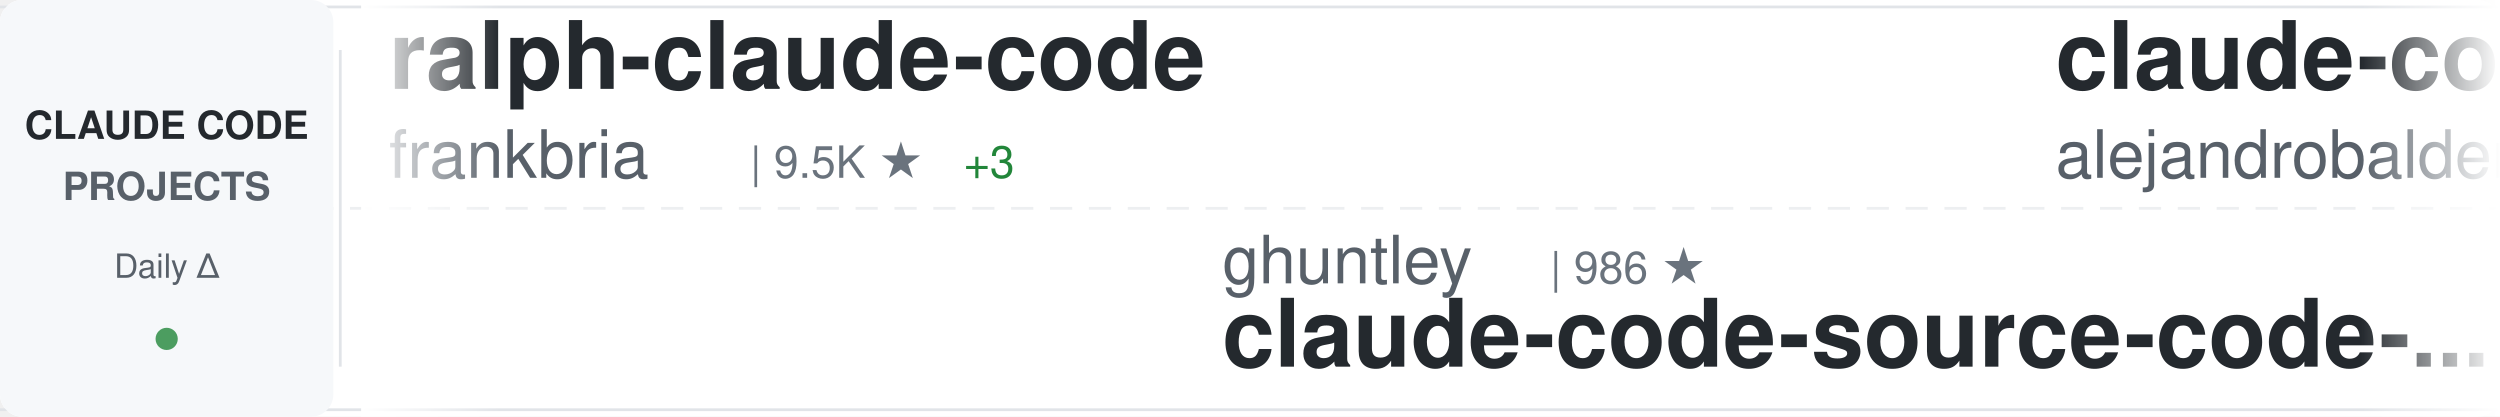
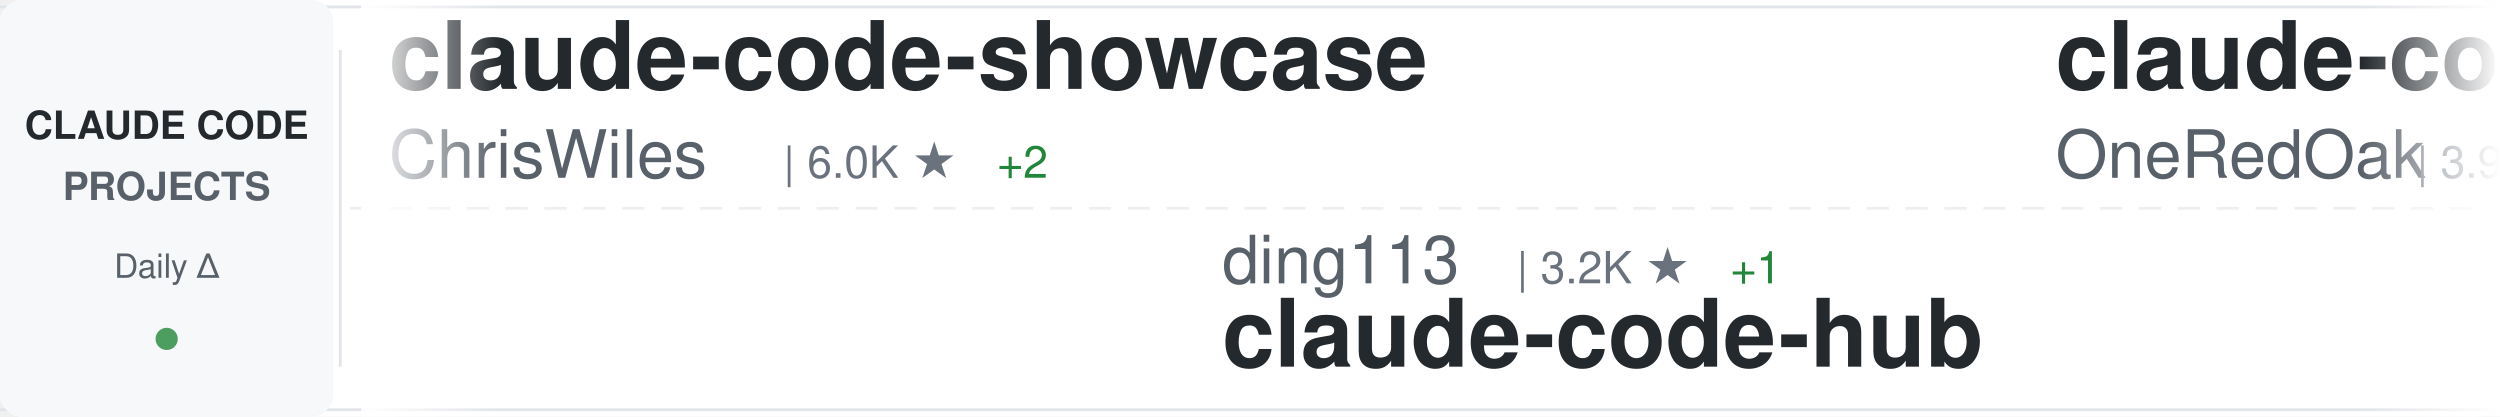
<svg xmlns="http://www.w3.org/2000/svg" width="900" height="150">
  <defs>
    <linearGradient id="awesomeLeftFade" x1="0%" y1="0%" x2="100%" y2="0%">
      <stop offset="0%" style="stop-color:#ffffff;stop-opacity:1" />
      <stop offset="100%" style="stop-color:#ffffff;stop-opacity:0" />
    </linearGradient>
    <linearGradient id="awesomeRightFade" x1="0%" y1="0%" x2="100%" y2="0%">
      <stop offset="0%" style="stop-color:#ffffff;stop-opacity:0" />
      <stop offset="100%" style="stop-color:#ffffff;stop-opacity:1" />
    </linearGradient>
  </defs>
  <rect width="900" height="150" fill="#ffffff" rx="8" />
  <rect x="0" y="2" width="900" height="1" fill="#e1e4e8" />
  <rect x="0" y="147" width="900" height="1" fill="#e1e4e8" />
  <line x1="0" y1="75" x2="900" y2="75" stroke="#e1e4e8" stroke-width="1" stroke-dasharray="8 6" opacity="0.6" />
  <rect x="0" y="0" width="120" height="150" fill="#f6f8fa" rx="8" />
  <text x="60" y="50" font-family="-apple-system, BlinkMacSystemFont, 'Segoe UI', Helvetica, Arial, sans-serif" font-size="14" font-weight="600" fill="#24292e" text-anchor="middle">CLAUDE CODE</text>
  <text x="60" y="72" font-family="-apple-system, BlinkMacSystemFont, 'Segoe UI', Helvetica, Arial, sans-serif" font-size="14" font-weight="600" fill="#586069" text-anchor="middle">PROJECTS</text>
  <text x="60" y="100" font-family="-apple-system, BlinkMacSystemFont, 'Segoe UI', Helvetica, Arial, sans-serif" font-size="12" font-weight="500" fill="#586069" text-anchor="middle">Daily Δ</text>
  <circle cx="60" cy="122" r="4" fill="#22863a" opacity="0.8" />
  <rect x="122" y="18" width="1" height="114" fill="#e1e4e8" />
  <clipPath id="awesomeTickerClip">
    <rect x="130" y="0" width="770" height="150" />
  </clipPath>
  <g clip-path="url(#awesomeTickerClip)">
    <g id="awesomeTickerItems">
      <animateTransform attributeName="transform" attributeType="XML" type="translate" from="0 0" to="-3000 0" dur="54s" repeatCount="indefinite" />
      <g transform="translate(0, 0)">
+         <text x="140" y="32" font-family="-apple-system, BlinkMacSystemFont, 'Segoe UI', Helvetica, Arial, sans-serif" font-size="34" font-weight="600" fill="#24292e">claude-code-showcase</text>
+         <text x="140" y="64" font-family="-apple-system, BlinkMacSystemFont, 'Segoe UI', Helvetica, Arial, sans-serif" font-size="24" font-weight="400" fill="#586069">ChrisWiles</text>
+         <text x="282" y="64" font-family="-apple-system, BlinkMacSystemFont, 'Segoe UI', Helvetica, Arial, sans-serif" font-size="16" font-weight="500" fill="#6a737d">| 6.0K ★</text>
+         <text x="359" y="64" font-family="-apple-system, BlinkMacSystemFont, 'Segoe UI', Helvetica, Arial, sans-serif" font-size="16" font-weight="500" fill="#22863a"> +2</text>
+       </g>
+       <g transform="translate(300, 0)">
+         <text x="140" y="102" font-family="-apple-system, BlinkMacSystemFont, 'Segoe UI', Helvetica, Arial, sans-serif" font-size="24" font-weight="400" fill="#586069">ding113</text>
+         <text x="246" y="102" font-family="-apple-system, BlinkMacSystemFont, 'Segoe UI', Helvetica, Arial, sans-serif" font-size="16" font-weight="500" fill="#6a737d">| 3.2K ★</text>
+         <text x="323" y="102" font-family="-apple-system, BlinkMacSystemFont, 'Segoe UI', Helvetica, Arial, sans-serif" font-size="16" font-weight="500" fill="#22863a"> +1</text>
+         <text x="140" y="132" font-family="-apple-system, BlinkMacSystemFont, 'Segoe UI', Helvetica, Arial, sans-serif" font-size="34" font-weight="600" fill="#24292e">claude-code-hub</text>
+       </g>
+       <g transform="translate(600, 0)">
+         <text x="140" y="32" font-family="-apple-system, BlinkMacSystemFont, 'Segoe UI', Helvetica, Arial, sans-serif" font-size="34" font-weight="600" fill="#24292e">claude-code-workflows</text>
+         <text x="140" y="64" font-family="-apple-system, BlinkMacSystemFont, 'Segoe UI', Helvetica, Arial, sans-serif" font-size="24" font-weight="400" fill="#586069">OneRedOak</text>
+         <text x="270" y="64" font-family="-apple-system, BlinkMacSystemFont, 'Segoe UI', Helvetica, Arial, sans-serif" font-size="16" font-weight="500" fill="#6a737d">| 3.9K ★</text>
+         <text x="347" y="64" font-family="-apple-system, BlinkMacSystemFont, 'Segoe UI', Helvetica, Arial, sans-serif" font-size="16" font-weight="500" fill="#22863a"> +8</text>
+       </g>
+       <g transform="translate(900, 0)">
+         <text x="140" y="102" font-family="-apple-system, BlinkMacSystemFont, 'Segoe UI', Helvetica, Arial, sans-serif" font-size="24" font-weight="400" fill="#586069">feiskyer</text>
+         <text x="258" y="102" font-family="-apple-system, BlinkMacSystemFont, 'Segoe UI', Helvetica, Arial, sans-serif" font-size="16" font-weight="500" fill="#6a737d">| 1.6K ★</text>
+         <text x="140" y="132" font-family="-apple-system, BlinkMacSystemFont, 'Segoe UI', Helvetica, Arial, sans-serif" font-size="34" font-weight="600" fill="#24292e">claude-code-settings</text>
+       </g>
+       <g transform="translate(1200, 0)">
+         <text x="140" y="32" font-family="-apple-system, BlinkMacSystemFont, 'Segoe UI', Helvetica, Arial, sans-serif" font-size="34" font-weight="600" fill="#24292e">claude-code-prompts</text>
+         <text x="140" y="64" font-family="-apple-system, BlinkMacSystemFont, 'Segoe UI', Helvetica, Arial, sans-serif" font-size="24" font-weight="400" fill="#586069">repowise-dev</text>
+         <text x="306" y="64" font-family="-apple-system, BlinkMacSystemFont, 'Segoe UI', Helvetica, Arial, sans-serif" font-size="16" font-weight="500" fill="#6a737d">| 1.1K ★</text>
+         <text x="383" y="64" font-family="-apple-system, BlinkMacSystemFont, 'Segoe UI', Helvetica, Arial, sans-serif" font-size="16" font-weight="500" fill="#22863a"> +1</text>
+       </g>
+       <g transform="translate(1500, 0)">
+         <text x="140" y="102" font-family="-apple-system, BlinkMacSystemFont, 'Segoe UI', Helvetica, Arial, sans-serif" font-size="24" font-weight="400" fill="#586069">centminmod</text>
+         <text x="282" y="102" font-family="-apple-system, BlinkMacSystemFont, 'Segoe UI', Helvetica, Arial, sans-serif" font-size="16" font-weight="500" fill="#6a737d">| 2.5K ★</text>
+         <text x="359" y="102" font-family="-apple-system, BlinkMacSystemFont, 'Segoe UI', Helvetica, Arial, sans-serif" font-size="16" font-weight="500" fill="#22863a"> +13</text>
+         <text x="140" y="132" font-family="-apple-system, BlinkMacSystemFont, 'Segoe UI', Helvetica, Arial, sans-serif" font-size="34" font-weight="600" fill="#24292e">my-claude-code-setup</text>
+       </g>
+       <g transform="translate(1800, 0)">
        <text x="140" y="32" font-family="-apple-system, BlinkMacSystemFont, 'Segoe UI', Helvetica, Arial, sans-serif" font-size="34" font-weight="600" fill="#24292e">ralph-claude-code</text>
        <text x="140" y="64" font-family="-apple-system, BlinkMacSystemFont, 'Segoe UI', Helvetica, Arial, sans-serif" font-size="24" font-weight="400" fill="#586069">frankbria</text>
        <text x="270" y="64" font-family="-apple-system, BlinkMacSystemFont, 'Segoe UI', Helvetica, Arial, sans-serif" font-size="16" font-weight="500" fill="#6a737d">| 9.5K ★</text>
-         <text x="347" y="64" font-family="-apple-system, BlinkMacSystemFont, 'Segoe UI', Helvetica, Arial, sans-serif" font-size="16" font-weight="500" fill="#22863a"> +3</text>
+         <text x="347" y="64" font-family="-apple-system, BlinkMacSystemFont, 'Segoe UI', Helvetica, Arial, sans-serif" font-size="16" font-weight="500" fill="#22863a"> +4</text>
      </g>
-       <g transform="translate(300, 0)">
+       <g transform="translate(2100, 0)">
        <text x="140" y="102" font-family="-apple-system, BlinkMacSystemFont, 'Segoe UI', Helvetica, Arial, sans-serif" font-size="24" font-weight="400" fill="#586069">ghuntley</text>
        <text x="258" y="102" font-family="-apple-system, BlinkMacSystemFont, 'Segoe UI', Helvetica, Arial, sans-serif" font-size="16" font-weight="500" fill="#6a737d">| 986 ★</text>
        <text x="140" y="132" font-family="-apple-system, BlinkMacSystemFont, 'Segoe UI', Helvetica, Arial, sans-serif" font-size="34" font-weight="600" fill="#24292e">claude-code-source-code-...</text>
      </g>
-       <g transform="translate(600, 0)">
-         <text x="140" y="32" font-family="-apple-system, BlinkMacSystemFont, 'Segoe UI', Helvetica, Arial, sans-serif" font-size="34" font-weight="600" fill="#24292e">claude-code-from-source</text>
-         <text x="140" y="64" font-family="-apple-system, BlinkMacSystemFont, 'Segoe UI', Helvetica, Arial, sans-serif" font-size="24" font-weight="400" fill="#586069">alejandrobalderas</text>
-         <text x="366" y="64" font-family="-apple-system, BlinkMacSystemFont, 'Segoe UI', Helvetica, Arial, sans-serif" font-size="16" font-weight="500" fill="#6a737d">| 2.4K ★</text>
-         <text x="443" y="64" font-family="-apple-system, BlinkMacSystemFont, 'Segoe UI', Helvetica, Arial, sans-serif" font-size="16" font-weight="500" fill="#22863a"> +3</text>
+       <g transform="translate(2400, 0)">
+         <text x="140" y="32" font-family="-apple-system, BlinkMacSystemFont, 'Segoe UI', Helvetica, Arial, sans-serif" font-size="34" font-weight="600" fill="#24292e">claude-code-from-scratch</text>
+         <text x="140" y="64" font-family="-apple-system, BlinkMacSystemFont, 'Segoe UI', Helvetica, Arial, sans-serif" font-size="24" font-weight="400" fill="#586069">Windy3f3f3f3f</text>
+         <text x="318" y="64" font-family="-apple-system, BlinkMacSystemFont, 'Segoe UI', Helvetica, Arial, sans-serif" font-size="16" font-weight="500" fill="#6a737d">| 2.1K ★</text>
+         <text x="395" y="64" font-family="-apple-system, BlinkMacSystemFont, 'Segoe UI', Helvetica, Arial, sans-serif" font-size="16" font-weight="500" fill="#22863a"> +27</text>
      </g>
-       <g transform="translate(900, 0)">
-         <text x="140" y="102" font-family="-apple-system, BlinkMacSystemFont, 'Segoe UI', Helvetica, Arial, sans-serif" font-size="24" font-weight="400" fill="#586069">VILA-Lab</text>
-         <text x="258" y="102" font-family="-apple-system, BlinkMacSystemFont, 'Segoe UI', Helvetica, Arial, sans-serif" font-size="16" font-weight="500" fill="#6a737d">| 1.8K ★</text>
-         <text x="335" y="102" font-family="-apple-system, BlinkMacSystemFont, 'Segoe UI', Helvetica, Arial, sans-serif" font-size="16" font-weight="500" fill="#22863a"> +4</text>
-         <text x="140" y="132" font-family="-apple-system, BlinkMacSystemFont, 'Segoe UI', Helvetica, Arial, sans-serif" font-size="34" font-weight="600" fill="#24292e">Dive-into-Claude-Code</text>
+       <g transform="translate(2700, 0)">
+         <text x="140" y="102" font-family="-apple-system, BlinkMacSystemFont, 'Segoe UI', Helvetica, Arial, sans-serif" font-size="24" font-weight="400" fill="#586069">anthropics</text>
+         <text x="282" y="102" font-family="-apple-system, BlinkMacSystemFont, 'Segoe UI', Helvetica, Arial, sans-serif" font-size="16" font-weight="500" fill="#6a737d">| 5.5K ★</text>
+         <text x="359" y="102" font-family="-apple-system, BlinkMacSystemFont, 'Segoe UI', Helvetica, Arial, sans-serif" font-size="16" font-weight="500" fill="#22863a"> +10</text>
+         <text x="140" y="132" font-family="-apple-system, BlinkMacSystemFont, 'Segoe UI', Helvetica, Arial, sans-serif" font-size="34" font-weight="600" fill="#24292e">claude-code-security-rev...</text>
      </g>
-       <g transform="translate(1200, 0)">
-         <text x="140" y="32" font-family="-apple-system, BlinkMacSystemFont, 'Segoe UI', Helvetica, Arial, sans-serif" font-size="34" font-weight="600" fill="#24292e">claude-code-source</text>
-         <text x="140" y="64" font-family="-apple-system, BlinkMacSystemFont, 'Segoe UI', Helvetica, Arial, sans-serif" font-size="24" font-weight="400" fill="#586069">AprilNEA</text>
-         <text x="258" y="64" font-family="-apple-system, BlinkMacSystemFont, 'Segoe UI', Helvetica, Arial, sans-serif" font-size="16" font-weight="500" fill="#6a737d">| 387 ★</text>
-       </g>
-       <g transform="translate(1500, 0)">
-         <text x="140" y="102" font-family="-apple-system, BlinkMacSystemFont, 'Segoe UI', Helvetica, Arial, sans-serif" font-size="24" font-weight="400" fill="#586069">edmund-io</text>
-         <text x="270" y="102" font-family="-apple-system, BlinkMacSystemFont, 'Segoe UI', Helvetica, Arial, sans-serif" font-size="16" font-weight="500" fill="#6a737d">| 1.5K ★</text>
-         <text x="140" y="132" font-family="-apple-system, BlinkMacSystemFont, 'Segoe UI', Helvetica, Arial, sans-serif" font-size="34" font-weight="600" fill="#24292e">edmunds-claude-code</text>
-       </g>
-       <g transform="translate(1800, 0)">
-         <text x="140" y="32" font-family="-apple-system, BlinkMacSystemFont, 'Segoe UI', Helvetica, Arial, sans-serif" font-size="34" font-weight="600" fill="#24292e">claude-code-action</text>
-         <text x="140" y="64" font-family="-apple-system, BlinkMacSystemFont, 'Segoe UI', Helvetica, Arial, sans-serif" font-size="24" font-weight="400" fill="#586069">anthropics</text>
-         <text x="282" y="64" font-family="-apple-system, BlinkMacSystemFont, 'Segoe UI', Helvetica, Arial, sans-serif" font-size="16" font-weight="500" fill="#6a737d">| 8.2K ★</text>
-         <text x="359" y="64" font-family="-apple-system, BlinkMacSystemFont, 'Segoe UI', Helvetica, Arial, sans-serif" font-size="16" font-weight="500" fill="#22863a"> +15</text>
-       </g>
-       <g transform="translate(2100, 0)">
-         <text x="140" y="102" font-family="-apple-system, BlinkMacSystemFont, 'Segoe UI', Helvetica, Arial, sans-serif" font-size="24" font-weight="400" fill="#586069">huangjia2019</text>
-         <text x="306" y="102" font-family="-apple-system, BlinkMacSystemFont, 'Segoe UI', Helvetica, Arial, sans-serif" font-size="16" font-weight="500" fill="#6a737d">| 934 ★</text>
-         <text x="374" y="102" font-family="-apple-system, BlinkMacSystemFont, 'Segoe UI', Helvetica, Arial, sans-serif" font-size="16" font-weight="500" fill="#22863a"> +4</text>
-         <text x="140" y="132" font-family="-apple-system, BlinkMacSystemFont, 'Segoe UI', Helvetica, Arial, sans-serif" font-size="34" font-weight="600" fill="#24292e">claude-code-engineering</text>
-       </g>
-       <g transform="translate(2400, 0)">
+       <g transform="translate(3000, 0)">
        <text x="140" y="32" font-family="-apple-system, BlinkMacSystemFont, 'Segoe UI', Helvetica, Arial, sans-serif" font-size="34" font-weight="600" fill="#24292e">claude-code-showcase</text>
        <text x="140" y="64" font-family="-apple-system, BlinkMacSystemFont, 'Segoe UI', Helvetica, Arial, sans-serif" font-size="24" font-weight="400" fill="#586069">ChrisWiles</text>
        <text x="282" y="64" font-family="-apple-system, BlinkMacSystemFont, 'Segoe UI', Helvetica, Arial, sans-serif" font-size="16" font-weight="500" fill="#6a737d">| 6.0K ★</text>
-         <text x="359" y="64" font-family="-apple-system, BlinkMacSystemFont, 'Segoe UI', Helvetica, Arial, sans-serif" font-size="16" font-weight="500" fill="#22863a"> +1</text>
+         <text x="359" y="64" font-family="-apple-system, BlinkMacSystemFont, 'Segoe UI', Helvetica, Arial, sans-serif" font-size="16" font-weight="500" fill="#22863a"> +2</text>
      </g>
-       <g transform="translate(2700, 0)">
+       <g transform="translate(3300, 0)">
+         <text x="140" y="102" font-family="-apple-system, BlinkMacSystemFont, 'Segoe UI', Helvetica, Arial, sans-serif" font-size="24" font-weight="400" fill="#586069">ding113</text>
+         <text x="246" y="102" font-family="-apple-system, BlinkMacSystemFont, 'Segoe UI', Helvetica, Arial, sans-serif" font-size="16" font-weight="500" fill="#6a737d">| 3.2K ★</text>
+         <text x="323" y="102" font-family="-apple-system, BlinkMacSystemFont, 'Segoe UI', Helvetica, Arial, sans-serif" font-size="16" font-weight="500" fill="#22863a"> +1</text>
+         <text x="140" y="132" font-family="-apple-system, BlinkMacSystemFont, 'Segoe UI', Helvetica, Arial, sans-serif" font-size="34" font-weight="600" fill="#24292e">claude-code-hub</text>
+       </g>
+       <g transform="translate(3600, 0)">
+         <text x="140" y="32" font-family="-apple-system, BlinkMacSystemFont, 'Segoe UI', Helvetica, Arial, sans-serif" font-size="34" font-weight="600" fill="#24292e">claude-code-workflows</text>
+         <text x="140" y="64" font-family="-apple-system, BlinkMacSystemFont, 'Segoe UI', Helvetica, Arial, sans-serif" font-size="24" font-weight="400" fill="#586069">OneRedOak</text>
+         <text x="270" y="64" font-family="-apple-system, BlinkMacSystemFont, 'Segoe UI', Helvetica, Arial, sans-serif" font-size="16" font-weight="500" fill="#6a737d">| 3.9K ★</text>
+         <text x="347" y="64" font-family="-apple-system, BlinkMacSystemFont, 'Segoe UI', Helvetica, Arial, sans-serif" font-size="16" font-weight="500" fill="#22863a"> +8</text>
+       </g>
+       <g transform="translate(3900, 0)">
        <text x="140" y="102" font-family="-apple-system, BlinkMacSystemFont, 'Segoe UI', Helvetica, Arial, sans-serif" font-size="24" font-weight="400" fill="#586069">feiskyer</text>
        <text x="258" y="102" font-family="-apple-system, BlinkMacSystemFont, 'Segoe UI', Helvetica, Arial, sans-serif" font-size="16" font-weight="500" fill="#6a737d">| 1.6K ★</text>
        <text x="140" y="132" font-family="-apple-system, BlinkMacSystemFont, 'Segoe UI', Helvetica, Arial, sans-serif" font-size="34" font-weight="600" fill="#24292e">claude-code-settings</text>
-       </g>
-       <g transform="translate(3000, 0)">
-         <text x="140" y="32" font-family="-apple-system, BlinkMacSystemFont, 'Segoe UI', Helvetica, Arial, sans-serif" font-size="34" font-weight="600" fill="#24292e">ralph-claude-code</text>
-         <text x="140" y="64" font-family="-apple-system, BlinkMacSystemFont, 'Segoe UI', Helvetica, Arial, sans-serif" font-size="24" font-weight="400" fill="#586069">frankbria</text>
-         <text x="270" y="64" font-family="-apple-system, BlinkMacSystemFont, 'Segoe UI', Helvetica, Arial, sans-serif" font-size="16" font-weight="500" fill="#6a737d">| 9.5K ★</text>
-         <text x="347" y="64" font-family="-apple-system, BlinkMacSystemFont, 'Segoe UI', Helvetica, Arial, sans-serif" font-size="16" font-weight="500" fill="#22863a"> +3</text>
-       </g>
-       <g transform="translate(3300, 0)">
-         <text x="140" y="102" font-family="-apple-system, BlinkMacSystemFont, 'Segoe UI', Helvetica, Arial, sans-serif" font-size="24" font-weight="400" fill="#586069">ghuntley</text>
-         <text x="258" y="102" font-family="-apple-system, BlinkMacSystemFont, 'Segoe UI', Helvetica, Arial, sans-serif" font-size="16" font-weight="500" fill="#6a737d">| 986 ★</text>
-         <text x="140" y="132" font-family="-apple-system, BlinkMacSystemFont, 'Segoe UI', Helvetica, Arial, sans-serif" font-size="34" font-weight="600" fill="#24292e">claude-code-source-code-...</text>
-       </g>
-       <g transform="translate(3600, 0)">
-         <text x="140" y="32" font-family="-apple-system, BlinkMacSystemFont, 'Segoe UI', Helvetica, Arial, sans-serif" font-size="34" font-weight="600" fill="#24292e">claude-code-from-source</text>
-         <text x="140" y="64" font-family="-apple-system, BlinkMacSystemFont, 'Segoe UI', Helvetica, Arial, sans-serif" font-size="24" font-weight="400" fill="#586069">alejandrobalderas</text>
-         <text x="366" y="64" font-family="-apple-system, BlinkMacSystemFont, 'Segoe UI', Helvetica, Arial, sans-serif" font-size="16" font-weight="500" fill="#6a737d">| 2.4K ★</text>
-         <text x="443" y="64" font-family="-apple-system, BlinkMacSystemFont, 'Segoe UI', Helvetica, Arial, sans-serif" font-size="16" font-weight="500" fill="#22863a"> +3</text>
-       </g>
-       <g transform="translate(3900, 0)">
-         <text x="140" y="102" font-family="-apple-system, BlinkMacSystemFont, 'Segoe UI', Helvetica, Arial, sans-serif" font-size="24" font-weight="400" fill="#586069">VILA-Lab</text>
-         <text x="258" y="102" font-family="-apple-system, BlinkMacSystemFont, 'Segoe UI', Helvetica, Arial, sans-serif" font-size="16" font-weight="500" fill="#6a737d">| 1.8K ★</text>
-         <text x="335" y="102" font-family="-apple-system, BlinkMacSystemFont, 'Segoe UI', Helvetica, Arial, sans-serif" font-size="16" font-weight="500" fill="#22863a"> +4</text>
-         <text x="140" y="132" font-family="-apple-system, BlinkMacSystemFont, 'Segoe UI', Helvetica, Arial, sans-serif" font-size="34" font-weight="600" fill="#24292e">Dive-into-Claude-Code</text>
      </g>
    </g>
  </g>
  <rect x="130" y="0" width="50" height="150" fill="url(#awesomeLeftFade)" />
  <rect x="850" y="0" width="50" height="150" fill="url(#awesomeRightFade)" />
</svg>
